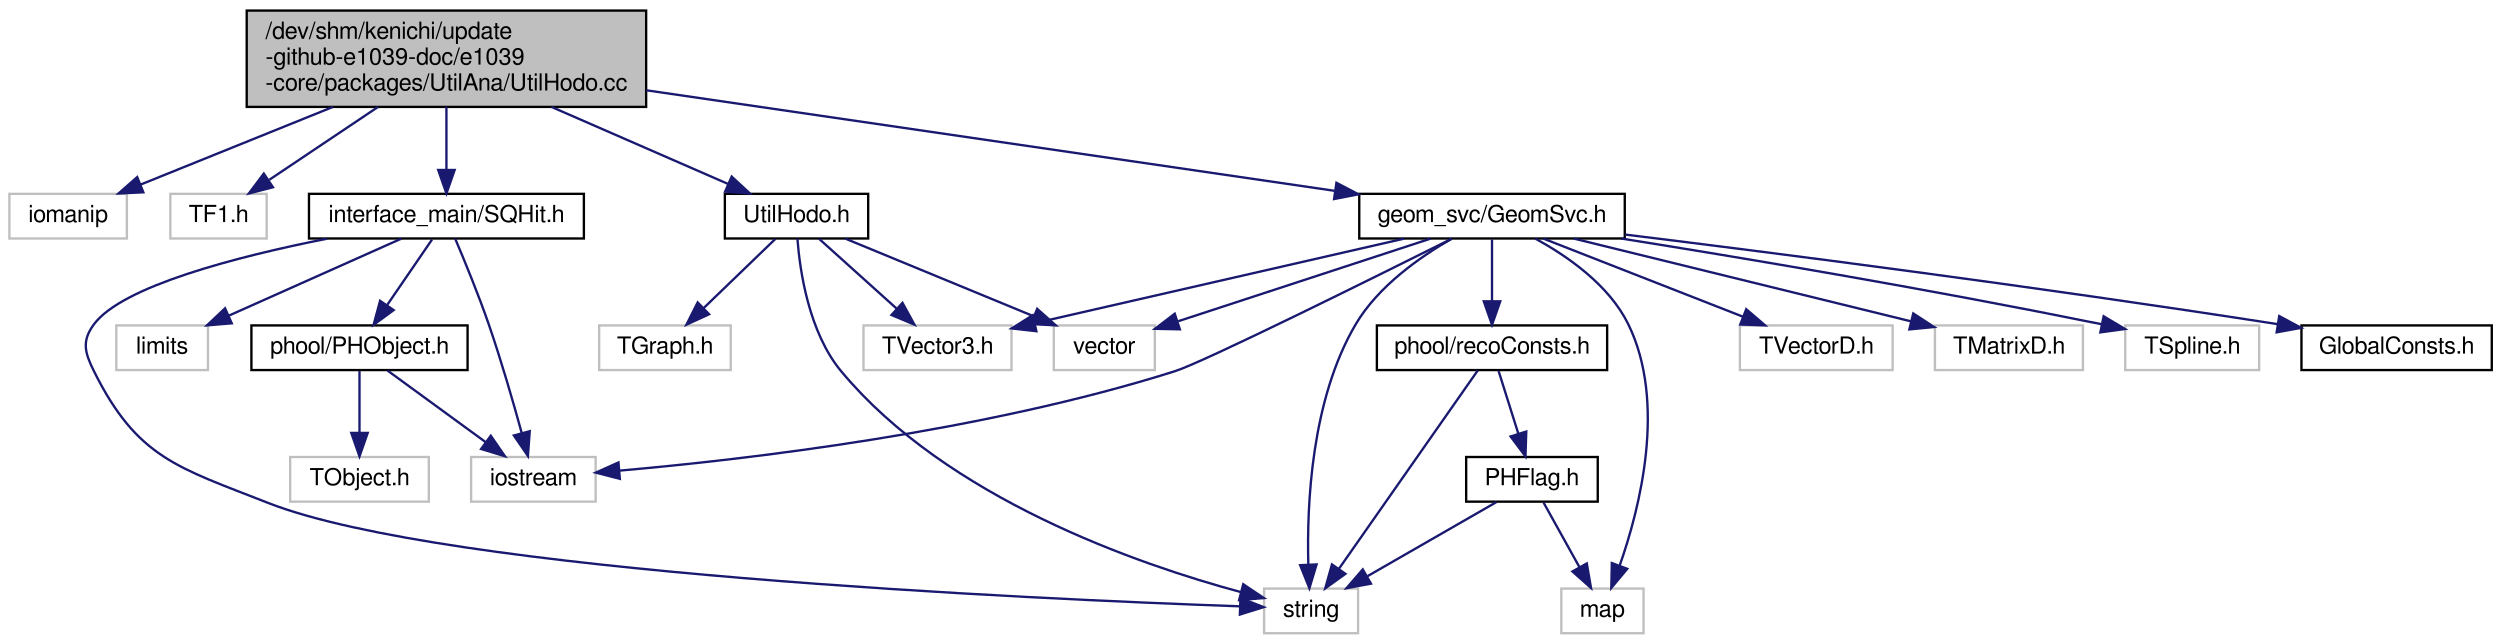
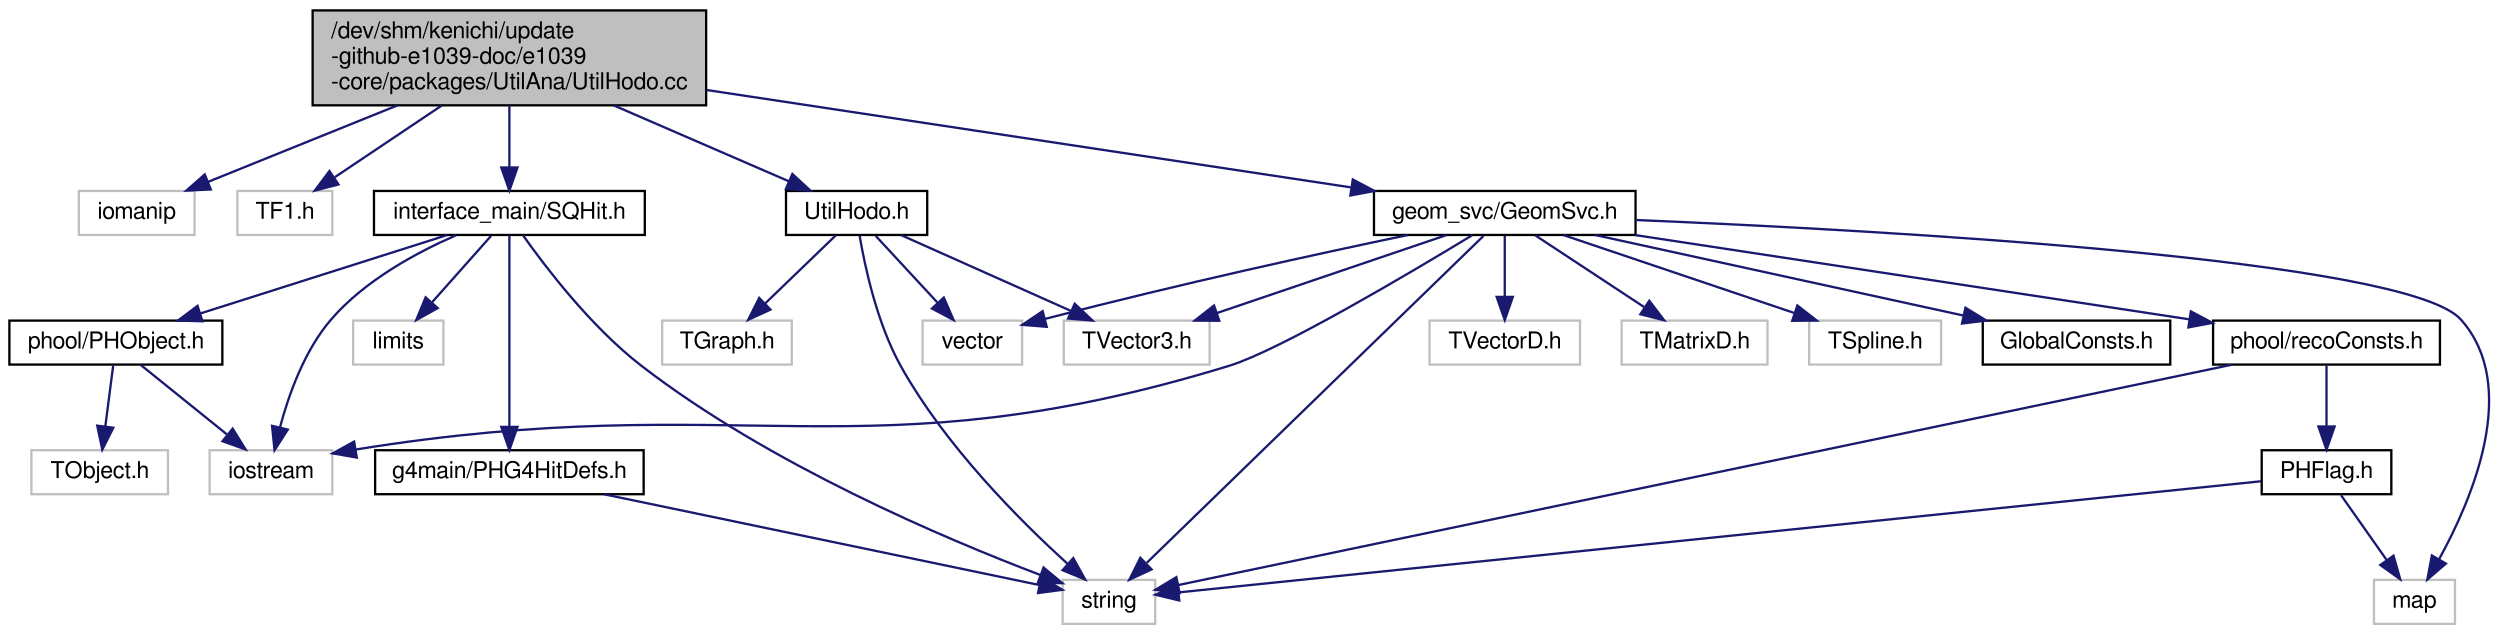
- <svg xmlns="http://www.w3.org/2000/svg" xmlns:xlink="http://www.w3.org/1999/xlink" width="1064pt" height="274pt" viewBox="0.00 0.00 1064.00 274.00">
+ <svg xmlns="http://www.w3.org/2000/svg" xmlns:xlink="http://www.w3.org/1999/xlink" width="1080pt" height="274pt" viewBox="0.00 0.00 1079.89 274.00">
  <g id="graph0" class="graph" transform="scale(1 1) rotate(0) translate(4 270)">
    <g id="node1" class="node">
-       <polygon fill="#bfbfbf" stroke="black" points="101,-224.5 101,-265.5 271,-265.5 271,-224.5 101,-224.5" />
-       <text text-anchor="start" x="109" y="-253.5" font-family="FreeSans" font-size="10.00">/dev/shm/kenichi/update</text>
-       <text text-anchor="start" x="109" y="-242.5" font-family="FreeSans" font-size="10.00">-github-e1039-doc/e1039</text>
-       <text text-anchor="middle" x="186" y="-231.5" font-family="FreeSans" font-size="10.00">-core/packages/UtilAna/UtilHodo.cc</text>
+       <polygon fill="#bfbfbf" stroke="black" points="131,-224.5 131,-265.5 301,-265.5 301,-224.5 131,-224.5" />
+       <text text-anchor="start" x="139" y="-253.5" font-family="FreeSans" font-size="10.00">/dev/shm/kenichi/update</text>
+       <text text-anchor="start" x="139" y="-242.5" font-family="FreeSans" font-size="10.00">-github-e1039-doc/e1039</text>
+       <text text-anchor="middle" x="216" y="-231.5" font-family="FreeSans" font-size="10.00">-core/packages/UtilAna/UtilHodo.cc</text>
    </g>
    <g id="node2" class="node">
-       <polygon fill="none" stroke="#bfbfbf" points="0,-168.5 0,-187.5 50,-187.5 50,-168.5 0,-168.5" />
-       <text text-anchor="middle" x="25" y="-175.5" font-family="FreeSans" font-size="10.00">iomanip</text>
+       <polygon fill="none" stroke="#bfbfbf" points="30,-168.5 30,-187.5 80,-187.5 80,-168.5 30,-168.5" />
+       <text text-anchor="middle" x="55" y="-175.5" font-family="FreeSans" font-size="10.00">iomanip</text>
    </g>
    <g id="edge1" class="edge">
-       <path fill="none" stroke="midnightblue" d="M137.695,-224.498C111.112,-213.766 78.921,-200.769 55.761,-191.419" />
-       <polygon fill="midnightblue" stroke="midnightblue" points="57.015,-188.151 46.432,-187.652 54.394,-194.642 57.015,-188.151" />
+       <path fill="none" stroke="midnightblue" d="M167.695,-224.498C141.112,-213.766 108.921,-200.769 85.761,-191.419" />
+       <polygon fill="midnightblue" stroke="midnightblue" points="87.015,-188.151 76.432,-187.652 84.394,-194.642 87.015,-188.151" />
    </g>
    <g id="node3" class="node">
-       <polygon fill="none" stroke="#bfbfbf" points="68.5,-168.5 68.5,-187.5 109.5,-187.5 109.5,-168.5 68.5,-168.5" />
-       <text text-anchor="middle" x="89" y="-175.5" font-family="FreeSans" font-size="10.00">TF1.h</text>
+       <polygon fill="none" stroke="#bfbfbf" points="98.5,-168.5 98.5,-187.5 139.5,-187.5 139.5,-168.5 98.5,-168.5" />
+       <text text-anchor="middle" x="119" y="-175.5" font-family="FreeSans" font-size="10.00">TF1.h</text>
    </g>
    <g id="edge2" class="edge">
-       <path fill="none" stroke="midnightblue" d="M156.897,-224.498C142.025,-214.532 124.24,-202.614 110.603,-193.476" />
-       <polygon fill="midnightblue" stroke="midnightblue" points="112.168,-190.312 101.912,-187.652 108.271,-196.127 112.168,-190.312" />
+       <path fill="none" stroke="midnightblue" d="M186.897,-224.498C172.025,-214.532 154.24,-202.614 140.603,-193.476" />
+       <polygon fill="midnightblue" stroke="midnightblue" points="142.168,-190.312 131.912,-187.652 138.271,-196.127 142.168,-190.312" />
    </g>
    <g id="node4" class="node">
      <g id="a_node4">
        <a xlink:href="../../d1/ddf/SQHit_8h.html" target="_top" xlink:title="interface_main/SQHit.h">
-           <polygon fill="none" stroke="black" points="127.5,-168.5 127.5,-187.5 244.5,-187.5 244.5,-168.5 127.5,-168.5" />
-           <text text-anchor="middle" x="186" y="-175.5" font-family="FreeSans" font-size="10.00">interface_main/SQHit.h</text>
+           <polygon fill="none" stroke="black" points="157.5,-168.5 157.5,-187.5 274.5,-187.5 274.5,-168.5 157.5,-168.5" />
+           <text text-anchor="middle" x="216" y="-175.5" font-family="FreeSans" font-size="10.00">interface_main/SQHit.h</text>
        </a>
      </g>
    </g>
    <g id="edge3" class="edge">
-       <path fill="none" stroke="midnightblue" d="M186,-224.498C186,-216.065 186,-206.235 186,-197.874" />
-       <polygon fill="midnightblue" stroke="midnightblue" points="189.5,-197.652 186,-187.652 182.5,-197.653 189.5,-197.652" />
-     </g>
-     <g id="node10" class="node">
-       <g id="a_node10">
+       <path fill="none" stroke="midnightblue" d="M216,-224.498C216,-216.065 216,-206.235 216,-197.874" />
+       <polygon fill="midnightblue" stroke="midnightblue" points="219.5,-197.652 216,-187.652 212.5,-197.653 219.5,-197.652" />
+     </g>
+     <g id="node11" class="node">
+       <g id="a_node11">
        <a xlink:href="../../d6/d19/GeomSvc_8h.html" target="_top" xlink:title="geom_svc/GeomSvc.h">
-           <polygon fill="none" stroke="black" points="574.5,-168.5 574.5,-187.5 687.5,-187.5 687.5,-168.5 574.5,-168.5" />
-           <text text-anchor="middle" x="631" y="-175.5" font-family="FreeSans" font-size="10.00">geom_svc/GeomSvc.h</text>
-         </a>
-       </g>
-     </g>
-     <g id="edge10" class="edge">
-       <path fill="none" stroke="midnightblue" d="M271.011,-231.583C356.237,-219.134 485.723,-200.22 563.957,-188.793" />
-       <polygon fill="midnightblue" stroke="midnightblue" points="564.787,-192.209 574.176,-187.3 563.775,-185.282 564.787,-192.209" />
-     </g>
-     <g id="node20" class="node">
-       <g id="a_node20">
+           <polygon fill="none" stroke="black" points="589.5,-168.5 589.5,-187.5 702.5,-187.5 702.5,-168.5 589.5,-168.5" />
+           <text text-anchor="middle" x="646" y="-175.5" font-family="FreeSans" font-size="10.00">geom_svc/GeomSvc.h</text>
+         </a>
+       </g>
+     </g>
+     <g id="edge12" class="edge">
+       <path fill="none" stroke="midnightblue" d="M301.211,-231.119C382.939,-218.765 504.651,-200.367 579.474,-189.056" />
+       <polygon fill="midnightblue" stroke="midnightblue" points="580.347,-192.464 589.712,-187.509 579.301,-185.543 580.347,-192.464" />
+     </g>
+     <g id="node21" class="node">
+       <g id="a_node21">
        <a xlink:href="../../dc/d0d/UtilHodo_8h.html" target="_top" xlink:title="UtilHodo.h">
-           <polygon fill="none" stroke="black" points="304.5,-168.5 304.5,-187.5 365.5,-187.5 365.5,-168.5 304.5,-168.5" />
-           <text text-anchor="middle" x="335" y="-175.5" font-family="FreeSans" font-size="10.00">UtilHodo.h</text>
-         </a>
-       </g>
-     </g>
-     <g id="edge25" class="edge">
-       <path fill="none" stroke="midnightblue" d="M230.705,-224.498C255.087,-213.861 284.567,-201.001 305.955,-191.67" />
-       <polygon fill="midnightblue" stroke="midnightblue" points="307.4,-194.859 315.166,-187.652 304.601,-188.443 307.4,-194.859" />
+           <polygon fill="none" stroke="black" points="335.5,-168.5 335.5,-187.5 396.5,-187.5 396.5,-168.5 335.5,-168.5" />
+           <text text-anchor="middle" x="366" y="-175.5" font-family="FreeSans" font-size="10.00">UtilHodo.h</text>
+         </a>
+       </g>
+     </g>
+     <g id="edge27" class="edge">
+       <path fill="none" stroke="midnightblue" d="M261.005,-224.498C285.551,-213.861 315.228,-201.001 336.76,-191.67" />
+       <polygon fill="midnightblue" stroke="midnightblue" points="338.249,-194.84 346.033,-187.652 335.466,-188.417 338.249,-194.84" />
    </g>
    <g id="node5" class="node">
      <g id="a_node5">
        <a xlink:href="../../df/d32/PHObject_8h.html" target="_top" xlink:title="phool/PHObject.h">
-           <polygon fill="none" stroke="black" points="103,-112.5 103,-131.5 195,-131.5 195,-112.5 103,-112.5" />
-           <text text-anchor="middle" x="149" y="-119.5" font-family="FreeSans" font-size="10.00">phool/PHObject.h</text>
+           <polygon fill="none" stroke="black" points="0,-112.5 0,-131.5 92,-131.5 92,-112.5 0,-112.5" />
+           <text text-anchor="middle" x="46" y="-119.5" font-family="FreeSans" font-size="10.00">phool/PHObject.h</text>
        </a>
      </g>
    </g>
    <g id="edge4" class="edge">
-       <path fill="none" stroke="midnightblue" d="M179.89,-168.083C174.718,-160.534 167.154,-149.495 160.806,-140.23" />
-       <polygon fill="midnightblue" stroke="midnightblue" points="163.536,-138.022 154.996,-131.751 157.761,-141.979 163.536,-138.022" />
+       <path fill="none" stroke="midnightblue" d="M189.063,-168.444C160.34,-159.32 114.671,-144.813 82.679,-134.651" />
+       <polygon fill="midnightblue" stroke="midnightblue" points="83.401,-131.208 72.811,-131.516 81.282,-137.88 83.401,-131.208" />
+     </g>
+     <g id="node8" class="node">
+       <g id="a_node8">
+         <a xlink:href="../../d2/d92/PHG4HitDefs_8h.html" target="_top" xlink:title="g4main/PHG4HitDefs.h">
+           <polygon fill="none" stroke="black" points="158,-56.5 158,-75.5 274,-75.5 274,-56.5 158,-56.5" />
+           <text text-anchor="middle" x="216" y="-63.5" font-family="FreeSans" font-size="10.00">g4main/PHG4HitDefs.h</text>
+         </a>
+       </g>
+     </g>
+     <g id="edge7" class="edge">
+       <path fill="none" stroke="midnightblue" d="M216,-168.368C216,-150.617 216,-109.666 216,-85.597" />
+       <polygon fill="midnightblue" stroke="midnightblue" points="219.5,-85.591 216,-75.591 212.5,-85.591 219.5,-85.591" />
    </g>
    <g id="node7" class="node">
-       <polygon fill="none" stroke="#bfbfbf" points="196.5,-56.5 196.5,-75.5 249.5,-75.5 249.5,-56.5 196.5,-56.5" />
-       <text text-anchor="middle" x="223" y="-63.5" font-family="FreeSans" font-size="10.00">iostream</text>
-     </g>
-     <g id="edge7" class="edge">
-       <path fill="none" stroke="midnightblue" d="M189.699,-168.466C193.525,-159.483 199.551,-144.885 204,-132 209.336,-116.546 214.481,-98.701 218.068,-85.623" />
-       <polygon fill="midnightblue" stroke="midnightblue" points="221.462,-86.483 220.685,-75.916 214.703,-84.661 221.462,-86.483" />
-     </g>
-     <g id="node8" class="node">
-       <polygon fill="none" stroke="#bfbfbf" points="45.5,-112.5 45.5,-131.5 84.5,-131.5 84.5,-112.5 45.5,-112.5" />
-       <text text-anchor="middle" x="65" y="-119.5" font-family="FreeSans" font-size="10.00">limits</text>
+       <polygon fill="none" stroke="#bfbfbf" points="86.5,-56.5 86.5,-75.5 139.5,-75.5 139.5,-56.5 86.5,-56.5" />
+       <text text-anchor="middle" x="113" y="-63.5" font-family="FreeSans" font-size="10.00">iostream</text>
+     </g>
+     <g id="edge9" class="edge">
+       <path fill="none" stroke="midnightblue" d="M193.038,-168.396C176.098,-161.018 153.554,-148.891 139,-132 127.481,-118.632 120.665,-99.52 116.923,-85.479" />
+       <polygon fill="midnightblue" stroke="midnightblue" points="120.271,-84.429 114.549,-75.512 113.461,-86.051 120.271,-84.429" />
+     </g>
+     <g id="node10" class="node">
+       <polygon fill="none" stroke="#bfbfbf" points="148.5,-112.5 148.5,-131.5 187.5,-131.5 187.5,-112.5 148.5,-112.5" />
+       <text text-anchor="middle" x="168" y="-119.5" font-family="FreeSans" font-size="10.00">limits</text>
+     </g>
+     <g id="edge10" class="edge">
+       <path fill="none" stroke="midnightblue" d="M208.074,-168.083C201.154,-160.298 190.935,-148.801 182.548,-139.367" />
+       <polygon fill="midnightblue" stroke="midnightblue" points="185.038,-136.9 175.779,-131.751 179.806,-141.55 185.038,-136.9" />
+     </g>
+     <g id="node9" class="node">
+       <polygon fill="none" stroke="#bfbfbf" points="455,-0.5 455,-19.5 495,-19.5 495,-0.5 455,-0.5" />
+       <text text-anchor="middle" x="475" y="-7.5" font-family="FreeSans" font-size="10.00">string</text>
+     </g>
+     <g id="edge11" class="edge">
+       <path fill="none" stroke="midnightblue" d="M221.802,-168.471C231.256,-155.07 251.137,-128.872 273,-112 328.201,-69.4 404.189,-37.246 445.444,-21.583" />
+       <polygon fill="midnightblue" stroke="midnightblue" points="446.766,-24.826 454.909,-18.048 444.317,-18.268 446.766,-24.826" />
+     </g>
+     <g id="node6" class="node">
+       <polygon fill="none" stroke="#bfbfbf" points="9.5,-56.5 9.5,-75.5 68.5,-75.5 68.5,-56.5 9.5,-56.5" />
+       <text text-anchor="middle" x="39" y="-63.5" font-family="FreeSans" font-size="10.00">TObject.h</text>
+     </g>
+     <g id="edge5" class="edge">
+       <path fill="none" stroke="midnightblue" d="M44.844,-112.083C43.916,-104.927 42.582,-94.635 41.423,-85.691" />
+       <polygon fill="midnightblue" stroke="midnightblue" points="44.891,-85.218 40.134,-75.751 37.949,-86.118 44.891,-85.218" />
+     </g>
+     <g id="edge6" class="edge">
+       <path fill="none" stroke="midnightblue" d="M56.765,-112.324C66.766,-104.263 81.886,-92.076 93.93,-82.37" />
+       <polygon fill="midnightblue" stroke="midnightblue" points="96.45,-84.834 102.039,-75.834 92.057,-79.384 96.45,-84.834" />
    </g>
    <g id="edge8" class="edge">
-       <path fill="none" stroke="midnightblue" d="M166.827,-168.444C147.091,-159.636 116.115,-145.812 93.507,-135.722" />
-       <polygon fill="midnightblue" stroke="midnightblue" points="94.641,-132.396 84.083,-131.516 91.789,-138.788 94.641,-132.396" />
-     </g>
-     <g id="node9" class="node">
-       <polygon fill="none" stroke="#bfbfbf" points="534,-0.5 534,-19.5 574,-19.5 574,-0.5 534,-0.5" />
-       <text text-anchor="middle" x="554" y="-7.5" font-family="FreeSans" font-size="10.00">string</text>
-     </g>
-     <g id="edge9" class="edge">
-       <path fill="none" stroke="midnightblue" d="M135.238,-168.427C96.594,-160.744 48.05,-148.196 36,-132 30.694,-124.869 32.042,-119.959 36,-112 54.366,-75.07 71.612,-71.084 110,-56 185.8,-26.215 436.536,-15.002 523.768,-11.945" />
-       <polygon fill="midnightblue" stroke="midnightblue" points="523.929,-15.441 533.805,-11.604 523.692,-8.445 523.929,-15.441" />
-     </g>
-     <g id="node6" class="node">
-       <polygon fill="none" stroke="#bfbfbf" points="119.5,-56.5 119.5,-75.5 178.5,-75.5 178.5,-56.5 119.5,-56.5" />
-       <text text-anchor="middle" x="149" y="-63.5" font-family="FreeSans" font-size="10.00">TObject.h</text>
-     </g>
-     <g id="edge5" class="edge">
-       <path fill="none" stroke="midnightblue" d="M149,-112.083C149,-105.006 149,-94.861 149,-85.987" />
-       <polygon fill="midnightblue" stroke="midnightblue" points="152.5,-85.751 149,-75.751 145.5,-85.751 152.5,-85.751" />
-     </g>
-     <g id="edge6" class="edge">
-       <path fill="none" stroke="midnightblue" d="M160.889,-112.324C172.15,-104.107 189.287,-91.602 202.709,-81.807" />
-       <polygon fill="midnightblue" stroke="midnightblue" points="204.88,-84.556 210.894,-75.834 200.753,-78.901 204.88,-84.556" />
-     </g>
-     <g id="edge11" class="edge">
-       <path fill="none" stroke="midnightblue" d="M613.975,-168.467C580.461,-151.718 508.123,-115.831 496,-112 413.94,-86.071 313.03,-74.395 259.845,-69.721" />
-       <polygon fill="midnightblue" stroke="midnightblue" points="259.812,-66.206 249.553,-68.852 259.224,-73.181 259.812,-66.206" />
-     </g>
-     <g id="node11" class="node">
-       <polygon fill="none" stroke="#bfbfbf" points="444.5,-112.5 444.5,-131.5 487.5,-131.5 487.5,-112.5 444.5,-112.5" />
-       <text text-anchor="middle" x="466" y="-119.5" font-family="FreeSans" font-size="10.00">vector</text>
-     </g>
-     <g id="edge12" class="edge">
-       <path fill="none" stroke="midnightblue" d="M604.855,-168.444C575.709,-158.905 528.588,-143.483 497.451,-133.293" />
-       <polygon fill="midnightblue" stroke="midnightblue" points="498.146,-129.838 487.553,-130.054 495.968,-136.491 498.146,-129.838" />
+       <path fill="none" stroke="midnightblue" d="M257.039,-56.444C309.31,-45.545 398.412,-26.968 444.846,-17.287" />
+       <polygon fill="midnightblue" stroke="midnightblue" points="445.808,-20.662 454.883,-15.194 444.379,-13.809 445.808,-20.662" />
    </g>
    <g id="edge13" class="edge">
-       <path fill="none" stroke="midnightblue" d="M613.862,-168.403C600.477,-160.745 582.59,-148.242 573,-132 554.054,-99.911 552.143,-55.053 552.823,-29.945" />
-       <polygon fill="midnightblue" stroke="midnightblue" points="556.334,-29.778 553.284,-19.632 549.341,-29.466 556.334,-29.778" />
+       <path fill="none" stroke="midnightblue" d="M631.873,-168.338C605.327,-152.221 548.719,-118.658 527,-112 368.723,-63.482 317.285,-102.979 149.544,-75.793" />
+       <polygon fill="midnightblue" stroke="midnightblue" points="150.083,-72.335 139.642,-74.133 148.926,-79.239 150.083,-72.335" />
    </g>
    <g id="node12" class="node">
-       <polygon fill="none" stroke="#bfbfbf" points="660.5,-0.5 660.5,-19.5 695.5,-19.5 695.5,-0.5 660.5,-0.5" />
-       <text text-anchor="middle" x="678" y="-7.5" font-family="FreeSans" font-size="10.00">map</text>
+       <polygon fill="none" stroke="#bfbfbf" points="394.5,-112.5 394.5,-131.5 437.5,-131.5 437.5,-112.5 394.5,-112.5" />
+       <text text-anchor="middle" x="416" y="-119.5" font-family="FreeSans" font-size="10.00">vector</text>
    </g>
    <g id="edge14" class="edge">
-       <path fill="none" stroke="midnightblue" d="M649.389,-168.471C663.101,-160.997 680.815,-148.71 689,-132 705.327,-98.668 694.012,-53.991 685.341,-29.313" />
-       <polygon fill="midnightblue" stroke="midnightblue" points="688.552,-27.907 681.764,-19.773 681.998,-30.365 688.552,-27.907" />
+       <path fill="none" stroke="midnightblue" d="M604.04,-168.454C565.57,-160.419 506.826,-147.651 447.491,-132.265" />
+       <polygon fill="midnightblue" stroke="midnightblue" points="448.139,-128.816 437.579,-129.671 446.367,-135.588 448.139,-128.816" />
+     </g>
+     <g id="edge15" class="edge">
+       <path fill="none" stroke="midnightblue" d="M636.806,-168.075C609.19,-141.267 526.702,-61.19 491.364,-26.885" />
+       <polygon fill="midnightblue" stroke="midnightblue" points="493.439,-24.022 483.826,-19.568 488.564,-29.045 493.439,-24.022" />
    </g>
    <g id="node13" class="node">
-       <polygon fill="none" stroke="#bfbfbf" points="363.5,-112.5 363.5,-131.5 426.5,-131.5 426.5,-112.5 363.5,-112.5" />
-       <text text-anchor="middle" x="395" y="-119.5" font-family="FreeSans" font-size="10.00">TVector3.h</text>
-     </g>
-     <g id="edge15" class="edge">
-       <path fill="none" stroke="midnightblue" d="M593.605,-168.444C550.799,-158.649 480.886,-142.652 436.451,-132.484" />
-       <polygon fill="midnightblue" stroke="midnightblue" points="437.084,-129.039 426.555,-130.22 435.523,-135.863 437.084,-129.039" />
+       <polygon fill="none" stroke="#bfbfbf" points="1021.5,-0.5 1021.5,-19.5 1056.5,-19.5 1056.5,-0.5 1021.5,-0.5" />
+       <text text-anchor="middle" x="1039" y="-7.5" font-family="FreeSans" font-size="10.00">map</text>
+     </g>
+     <g id="edge16" class="edge">
+       <path fill="none" stroke="midnightblue" d="M702.83,-174.942C810.509,-170.456 1035.64,-158.04 1059,-132 1084.84,-103.188 1063.9,-54.285 1049.59,-28.35" />
+       <polygon fill="midnightblue" stroke="midnightblue" points="1052.57,-26.526 1044.54,-19.625 1046.52,-30.033 1052.57,-26.526" />
    </g>
    <g id="node14" class="node">
-       <polygon fill="none" stroke="#bfbfbf" points="736.5,-112.5 736.5,-131.5 801.5,-131.5 801.5,-112.5 736.5,-112.5" />
-       <text text-anchor="middle" x="769" y="-119.5" font-family="FreeSans" font-size="10.00">TVectorD.h</text>
-     </g>
-     <g id="edge16" class="edge">
-       <path fill="none" stroke="midnightblue" d="M652.867,-168.444C675.779,-159.478 711.975,-145.314 737.866,-135.183" />
-       <polygon fill="midnightblue" stroke="midnightblue" points="739.199,-138.42 747.236,-131.516 736.648,-131.901 739.199,-138.42" />
+       <polygon fill="none" stroke="#bfbfbf" points="455.5,-112.5 455.5,-131.5 518.5,-131.5 518.5,-112.5 455.5,-112.5" />
+       <text text-anchor="middle" x="487" y="-119.5" font-family="FreeSans" font-size="10.00">TVector3.h</text>
+     </g>
+     <g id="edge17" class="edge">
+       <path fill="none" stroke="midnightblue" d="M620.806,-168.444C594.057,-159.359 551.597,-144.939 521.695,-134.783" />
+       <polygon fill="midnightblue" stroke="midnightblue" points="522.671,-131.418 512.076,-131.516 520.419,-138.046 522.671,-131.418" />
    </g>
    <g id="node15" class="node">
-       <polygon fill="none" stroke="#bfbfbf" points="819.5,-112.5 819.5,-131.5 882.5,-131.5 882.5,-112.5 819.5,-112.5" />
-       <text text-anchor="middle" x="851" y="-119.5" font-family="FreeSans" font-size="10.00">TMatrixD.h</text>
-     </g>
-     <g id="edge17" class="edge">
-       <path fill="none" stroke="midnightblue" d="M665.86,-168.444C704.812,-158.883 767.843,-143.411 809.357,-133.222" />
-       <polygon fill="midnightblue" stroke="midnightblue" points="810.283,-136.598 819.161,-130.815 808.615,-129.8 810.283,-136.598" />
+       <polygon fill="none" stroke="#bfbfbf" points="613.5,-112.5 613.5,-131.5 678.5,-131.5 678.5,-112.5 613.5,-112.5" />
+       <text text-anchor="middle" x="646" y="-119.5" font-family="FreeSans" font-size="10.00">TVectorD.h</text>
+     </g>
+     <g id="edge18" class="edge">
+       <path fill="none" stroke="midnightblue" d="M646,-168.083C646,-161.006 646,-150.861 646,-141.986" />
+       <polygon fill="midnightblue" stroke="midnightblue" points="649.5,-141.751 646,-131.751 642.5,-141.751 649.5,-141.751" />
    </g>
    <g id="node16" class="node">
-       <polygon fill="none" stroke="#bfbfbf" points="900.5,-112.5 900.5,-131.5 957.5,-131.5 957.5,-112.5 900.5,-112.5" />
-       <text text-anchor="middle" x="929" y="-119.5" font-family="FreeSans" font-size="10.00">TSpline.h</text>
-     </g>
-     <g id="edge18" class="edge">
-       <path fill="none" stroke="midnightblue" d="M685.964,-168.489C736.551,-160.428 813.877,-147.539 890.572,-131.98" />
-       <polygon fill="midnightblue" stroke="midnightblue" points="891.311,-135.402 900.408,-129.97 889.909,-128.544 891.311,-135.402" />
+       <polygon fill="none" stroke="#bfbfbf" points="696.5,-112.5 696.5,-131.5 759.5,-131.5 759.5,-112.5 696.5,-112.5" />
+       <text text-anchor="middle" x="728" y="-119.5" font-family="FreeSans" font-size="10.00">TMatrixD.h</text>
+     </g>
+     <g id="edge19" class="edge">
+       <path fill="none" stroke="midnightblue" d="M659.175,-168.324C671.847,-159.979 691.233,-147.212 706.206,-137.352" />
+       <polygon fill="midnightblue" stroke="midnightblue" points="708.431,-140.078 714.858,-131.655 704.581,-134.231 708.431,-140.078" />
    </g>
    <g id="node17" class="node">
-       <g id="a_node17">
-         <a xlink:href="../../dd/de2/GlobalConsts_8h.html" target="_top" xlink:title="GlobalConsts.h">
-           <polygon fill="none" stroke="black" points="975.5,-112.5 975.5,-131.5 1056.5,-131.5 1056.5,-112.5 975.5,-112.5" />
-           <text text-anchor="middle" x="1016" y="-119.5" font-family="FreeSans" font-size="10.00">GlobalConsts.h</text>
-         </a>
-       </g>
-     </g>
-     <g id="edge19" class="edge">
-       <path fill="none" stroke="midnightblue" d="M687.718,-170.164C752.347,-162.198 861.383,-148.229 965.325,-132.043" />
-       <polygon fill="midnightblue" stroke="midnightblue" points="966.029,-135.476 975.366,-130.47 964.945,-128.56 966.029,-135.476" />
+       <polygon fill="none" stroke="#bfbfbf" points="777.5,-112.5 777.5,-131.5 834.5,-131.5 834.5,-112.5 777.5,-112.5" />
+       <text text-anchor="middle" x="806" y="-119.5" font-family="FreeSans" font-size="10.00">TSpline.h</text>
+     </g>
+     <g id="edge20" class="edge">
+       <path fill="none" stroke="midnightblue" d="M671.352,-168.444C698.269,-159.359 740.996,-144.939 771.087,-134.783" />
+       <polygon fill="midnightblue" stroke="midnightblue" points="772.41,-138.031 780.766,-131.516 770.172,-131.398 772.41,-138.031" />
    </g>
    <g id="node18" class="node">
      <g id="a_node18">
-         <a xlink:href="../../d2/dcb/recoConsts_8h.html" target="_top" xlink:title="phool/recoConsts.h">
-           <polygon fill="none" stroke="black" points="582,-112.5 582,-131.5 680,-131.5 680,-112.5 582,-112.5" />
-           <text text-anchor="middle" x="631" y="-119.5" font-family="FreeSans" font-size="10.00">phool/recoConsts.h</text>
-         </a>
-       </g>
-     </g>
-     <g id="edge20" class="edge">
-       <path fill="none" stroke="midnightblue" d="M631,-168.083C631,-161.006 631,-150.861 631,-141.986" />
-       <polygon fill="midnightblue" stroke="midnightblue" points="634.5,-141.751 631,-131.751 627.5,-141.751 634.5,-141.751" />
+         <a xlink:href="../../dd/de2/GlobalConsts_8h.html" target="_top" xlink:title="GlobalConsts.h">
+           <polygon fill="none" stroke="black" points="852.5,-112.5 852.5,-131.5 933.5,-131.5 933.5,-112.5 852.5,-112.5" />
+           <text text-anchor="middle" x="893" y="-119.5" font-family="FreeSans" font-size="10.00">GlobalConsts.h</text>
+         </a>
+       </g>
    </g>
    <g id="edge21" class="edge">
-       <path fill="none" stroke="midnightblue" d="M624.958,-112.368C612.251,-94.215 582.561,-51.801 565.893,-27.99" />
-       <polygon fill="midnightblue" stroke="midnightblue" points="568.616,-25.777 560.014,-19.591 562.881,-29.791 568.616,-25.777" />
+       <path fill="none" stroke="midnightblue" d="M685.138,-168.444C728.226,-159.023 797.559,-143.866 844.171,-133.675" />
+       <polygon fill="midnightblue" stroke="midnightblue" points="845.024,-137.072 854.045,-131.516 843.528,-130.233 845.024,-137.072" />
    </g>
    <g id="node19" class="node">
      <g id="a_node19">
+         <a xlink:href="../../d2/dcb/recoConsts_8h.html" target="_top" xlink:title="phool/recoConsts.h">
+           <polygon fill="none" stroke="black" points="952,-112.5 952,-131.5 1050,-131.5 1050,-112.5 952,-112.5" />
+           <text text-anchor="middle" x="1001" y="-119.5" font-family="FreeSans" font-size="10.00">phool/recoConsts.h</text>
+         </a>
+       </g>
+     </g>
+     <g id="edge22" class="edge">
+       <path fill="none" stroke="midnightblue" d="M702.196,-168.465C759.585,-159.747 851.552,-145.772 941.625,-132.056" />
+       <polygon fill="midnightblue" stroke="midnightblue" points="942.386,-135.481 951.745,-130.515 941.332,-128.561 942.386,-135.481" />
+     </g>
+     <g id="edge23" class="edge">
+       <path fill="none" stroke="midnightblue" d="M960.163,-112.46C858.221,-91.141 594.349,-35.959 505.05,-17.284" />
+       <polygon fill="midnightblue" stroke="midnightblue" points="505.552,-13.814 495.048,-15.193 504.119,-20.665 505.552,-13.814" />
+     </g>
+     <g id="node20" class="node">
+       <g id="a_node20">
        <a xlink:href="../../d0/d11/PHFlag_8h.html" target="_top" xlink:title="PHFlag.h">
-           <polygon fill="none" stroke="black" points="620,-56.5 620,-75.5 676,-75.5 676,-56.5 620,-56.5" />
-           <text text-anchor="middle" x="648" y="-63.5" font-family="FreeSans" font-size="10.00">PHFlag.h</text>
-         </a>
-       </g>
-     </g>
-     <g id="edge22" class="edge">
-       <path fill="none" stroke="midnightblue" d="M633.807,-112.083C636.085,-104.849 639.371,-94.409 642.208,-85.397" />
-       <polygon fill="midnightblue" stroke="midnightblue" points="645.581,-86.341 645.245,-75.751 638.904,-84.239 645.581,-86.341" />
-     </g>
-     <g id="edge23" class="edge">
-       <path fill="none" stroke="midnightblue" d="M652.954,-56.083C657.104,-48.613 663.153,-37.724 668.267,-28.52" />
-       <polygon fill="midnightblue" stroke="midnightblue" points="671.341,-30.192 673.138,-19.751 665.222,-26.793 671.341,-30.192" />
+           <polygon fill="none" stroke="black" points="973,-56.5 973,-75.5 1029,-75.5 1029,-56.5 973,-56.5" />
+           <text text-anchor="middle" x="1001" y="-63.5" font-family="FreeSans" font-size="10.00">PHFlag.h</text>
+         </a>
+       </g>
    </g>
    <g id="edge24" class="edge">
-       <path fill="none" stroke="midnightblue" d="M632.897,-56.324C618.097,-47.822 595.306,-34.729 578.018,-24.797" />
-       <polygon fill="midnightblue" stroke="midnightblue" points="579.48,-21.601 569.065,-19.654 575.993,-27.671 579.48,-21.601" />
+       <path fill="none" stroke="midnightblue" d="M1001,-112.083C1001,-105.006 1001,-94.861 1001,-85.987" />
+       <polygon fill="midnightblue" stroke="midnightblue" points="1004.5,-85.751 1001,-75.751 997.5,-85.751 1004.5,-85.751" />
+     </g>
+     <g id="edge25" class="edge">
+       <path fill="none" stroke="midnightblue" d="M1007.27,-56.083C1012.64,-48.455 1020.52,-37.264 1027.08,-27.941" />
+       <polygon fill="midnightblue" stroke="midnightblue" points="1029.95,-29.943 1032.84,-19.751 1024.22,-25.915 1029.95,-29.943" />
    </g>
    <g id="edge26" class="edge">
-       <path fill="none" stroke="midnightblue" d="M335.381,-168.414C336.404,-154.935 340.167,-128.632 354,-112 399.018,-57.872 480.349,-29.796 524.145,-17.991" />
-       <polygon fill="midnightblue" stroke="midnightblue" points="525.114,-21.356 533.917,-15.46 523.359,-14.579 525.114,-21.356" />
-     </g>
-     <g id="edge27" class="edge">
-       <path fill="none" stroke="midnightblue" d="M355.757,-168.444C377.316,-159.557 411.263,-145.563 435.794,-135.451" />
-       <polygon fill="midnightblue" stroke="midnightblue" points="437.428,-138.563 445.34,-131.516 434.761,-132.092 437.428,-138.563" />
-     </g>
-     <g id="node21" class="node">
-       <polygon fill="none" stroke="#bfbfbf" points="251,-112.5 251,-131.5 307,-131.5 307,-112.5 251,-112.5" />
-       <text text-anchor="middle" x="279" y="-119.5" font-family="FreeSans" font-size="10.00">TGraph.h</text>
+       <path fill="none" stroke="midnightblue" d="M972.72,-62.097C881.994,-52.783 598.734,-23.703 505.264,-14.107" />
+       <polygon fill="midnightblue" stroke="midnightblue" points="505.382,-10.601 495.077,-13.061 504.668,-17.564 505.382,-10.601" />
    </g>
    <g id="edge28" class="edge">
-       <path fill="none" stroke="midnightblue" d="M326.003,-168.324C317.806,-160.42 305.494,-148.548 295.528,-138.938" />
-       <polygon fill="midnightblue" stroke="midnightblue" points="297.789,-136.256 288.161,-131.834 292.93,-141.295 297.789,-136.256" />
+       <path fill="none" stroke="midnightblue" d="M367.317,-168.109C369.515,-155.125 374.741,-130.509 385,-112 404.114,-77.516 436.86,-44.827 457.141,-26.407" />
+       <polygon fill="midnightblue" stroke="midnightblue" points="459.603,-28.902 464.746,-19.639 454.949,-23.673 459.603,-28.902" />
    </g>
    <g id="edge29" class="edge">
-       <path fill="none" stroke="midnightblue" d="M344.64,-168.324C353.51,-160.341 366.875,-148.313 377.608,-138.653" />
-       <polygon fill="midnightblue" stroke="midnightblue" points="380.093,-141.125 385.185,-131.834 375.41,-135.922 380.093,-141.125" />
+       <path fill="none" stroke="midnightblue" d="M374.256,-168.083C381.465,-160.298 392.11,-148.801 400.846,-139.367" />
+       <polygon fill="midnightblue" stroke="midnightblue" points="403.671,-141.467 407.897,-131.751 398.535,-136.711 403.671,-141.467" />
+     </g>
+     <g id="node22" class="node">
+       <polygon fill="none" stroke="#bfbfbf" points="282,-112.5 282,-131.5 338,-131.5 338,-112.5 282,-112.5" />
+       <text text-anchor="middle" x="310" y="-119.5" font-family="FreeSans" font-size="10.00">TGraph.h</text>
+     </g>
+     <g id="edge30" class="edge">
+       <path fill="none" stroke="midnightblue" d="M357.003,-168.324C348.806,-160.42 336.494,-148.548 326.528,-138.938" />
+       <polygon fill="midnightblue" stroke="midnightblue" points="328.789,-136.256 319.161,-131.834 323.93,-141.295 328.789,-136.256" />
+     </g>
+     <g id="edge31" class="edge">
+       <path fill="none" stroke="midnightblue" d="M385.173,-168.444C404.909,-159.636 435.885,-145.812 458.493,-135.722" />
+       <polygon fill="midnightblue" stroke="midnightblue" points="460.211,-138.788 467.917,-131.516 457.359,-132.396 460.211,-138.788" />
    </g>
  </g>
</svg>
